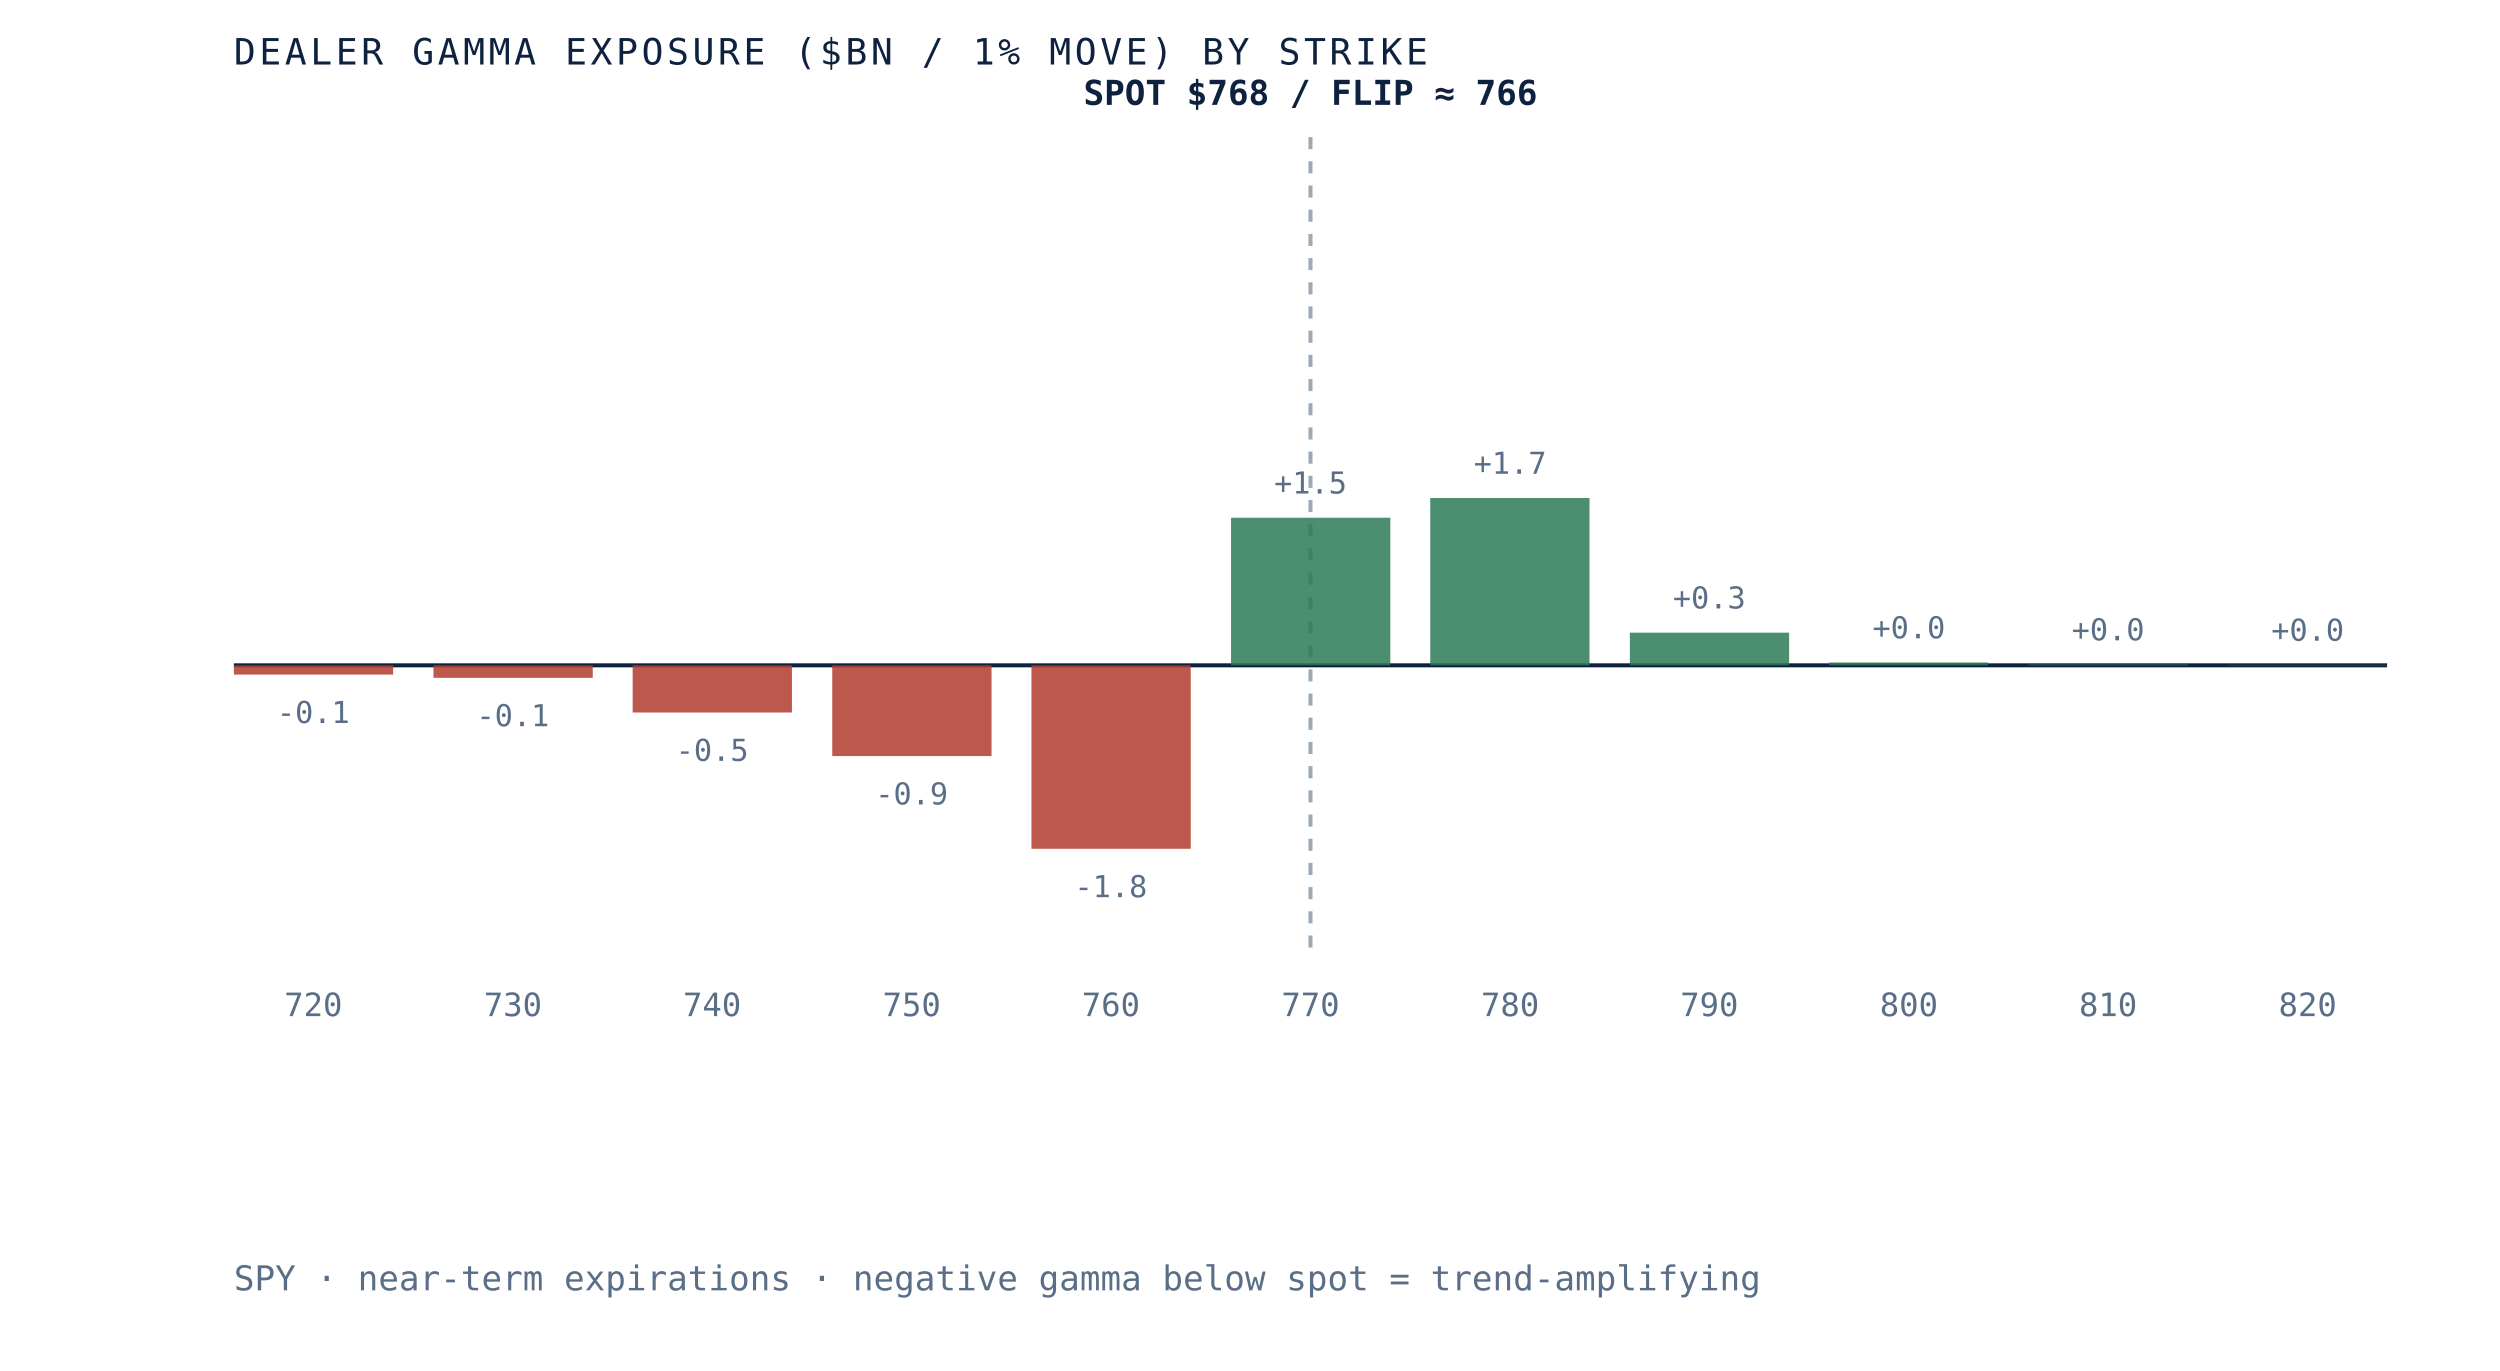
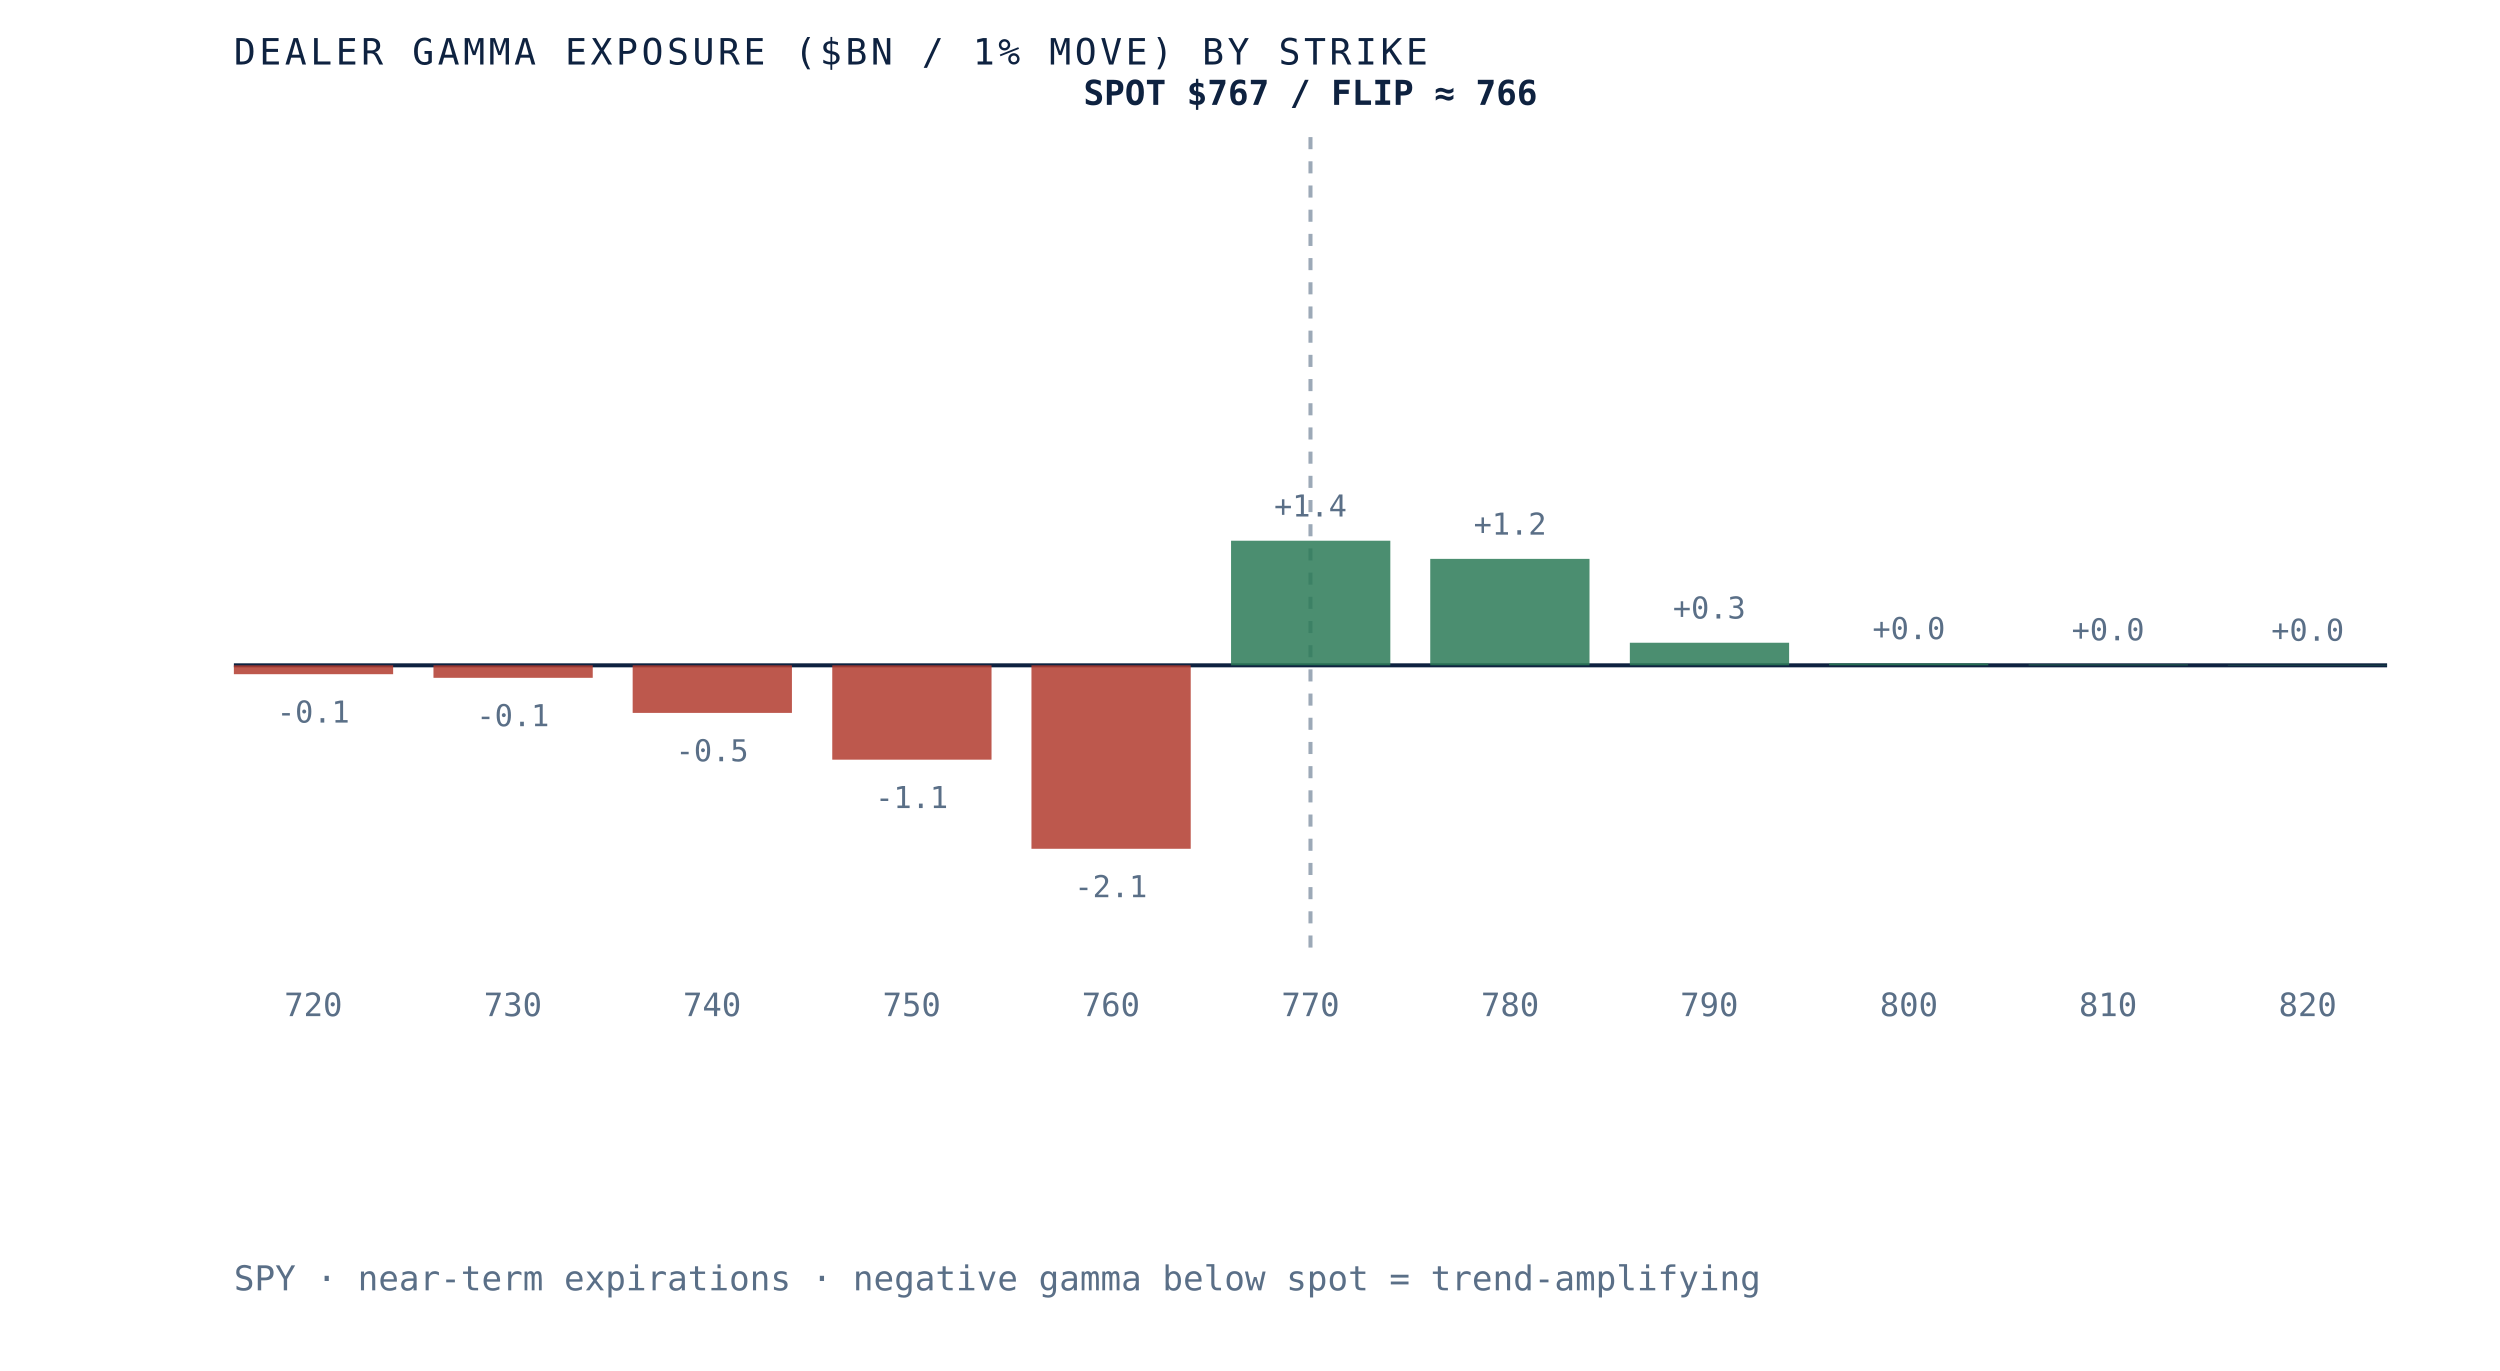
<svg xmlns="http://www.w3.org/2000/svg" viewBox="0 0 620 340" role="img" aria-label="Dealer gamma exposure by strike for SPY, negative below spot and positive above, gamma flip near 766" preserveAspectRatio="xMidYMid meet" style="width:100%;height:auto;display:block">
  <rect x="0" y="0" width="620" height="340" fill="white" />
  <line x1="58" y1="165" x2="592" y2="165" stroke="#0e2240" stroke-width="1" />
  <line x1="325.0" y1="34" x2="325.0" y2="235" stroke="#5a6f87" stroke-width="1" stroke-dasharray="3 3" opacity="0.6" />
-   <rect x="58.0" y="165.0" width="39.5" height="2.3" fill="#b23b2e" opacity="0.85" />
-   <text x="77.7" y="179.3" text-anchor="middle" font-family="'JetBrains Mono', monospace" font-size="7.5" fill="#5a6f87">-0.1</text>
+   <rect x="58.0" y="165.0" width="39.5" height="2.2" fill="#b23b2e" opacity="0.85" />
+   <text x="77.7" y="179.2" text-anchor="middle" font-family="'JetBrains Mono', monospace" font-size="7.5" fill="#5a6f87">-0.1</text>
  <text x="77.7" y="252" text-anchor="middle" font-family="'JetBrains Mono', monospace" font-size="8" fill="#5a6f87">720</text>
  <rect x="107.5" y="165.0" width="39.5" height="3.1" fill="#b23b2e" opacity="0.85" />
  <text x="127.2" y="180.1" text-anchor="middle" font-family="'JetBrains Mono', monospace" font-size="7.5" fill="#5a6f87">-0.1</text>
  <text x="127.2" y="252" text-anchor="middle" font-family="'JetBrains Mono', monospace" font-size="8" fill="#5a6f87">730</text>
-   <rect x="156.9" y="165.0" width="39.5" height="11.7" fill="#b23b2e" opacity="0.85" />
-   <text x="176.6" y="188.7" text-anchor="middle" font-family="'JetBrains Mono', monospace" font-size="7.5" fill="#5a6f87">-0.5</text>
+   <rect x="156.9" y="165.0" width="39.5" height="11.8" fill="#b23b2e" opacity="0.85" />
+   <text x="176.6" y="188.8" text-anchor="middle" font-family="'JetBrains Mono', monospace" font-size="7.5" fill="#5a6f87">-0.5</text>
  <text x="176.6" y="252" text-anchor="middle" font-family="'JetBrains Mono', monospace" font-size="8" fill="#5a6f87">740</text>
-   <rect x="206.4" y="165.0" width="39.5" height="22.5" fill="#b23b2e" opacity="0.85" />
-   <text x="226.1" y="199.5" text-anchor="middle" font-family="'JetBrains Mono', monospace" font-size="7.5" fill="#5a6f87">-0.9</text>
+   <rect x="206.4" y="165.0" width="39.5" height="23.4" fill="#b23b2e" opacity="0.85" />
+   <text x="226.1" y="200.4" text-anchor="middle" font-family="'JetBrains Mono', monospace" font-size="7.5" fill="#5a6f87">-1.1</text>
  <text x="226.1" y="252" text-anchor="middle" font-family="'JetBrains Mono', monospace" font-size="8" fill="#5a6f87">750</text>
  <rect x="255.8" y="165.0" width="39.5" height="45.5" fill="#b23b2e" opacity="0.85" />
-   <text x="275.5" y="222.5" text-anchor="middle" font-family="'JetBrains Mono', monospace" font-size="7.5" fill="#5a6f87">-1.8</text>
+   <text x="275.5" y="222.5" text-anchor="middle" font-family="'JetBrains Mono', monospace" font-size="7.5" fill="#5a6f87">-2.1</text>
  <text x="275.5" y="252" text-anchor="middle" font-family="'JetBrains Mono', monospace" font-size="8" fill="#5a6f87">760</text>
-   <rect x="305.3" y="128.4" width="39.5" height="36.6" fill="#2c7a57" opacity="0.85" />
-   <text x="325.0" y="122.4" text-anchor="middle" font-family="'JetBrains Mono', monospace" font-size="7.5" fill="#5a6f87">+1.5</text>
+   <rect x="305.3" y="134.1" width="39.5" height="30.9" fill="#2c7a57" opacity="0.85" />
+   <text x="325.0" y="128.1" text-anchor="middle" font-family="'JetBrains Mono', monospace" font-size="7.5" fill="#5a6f87">+1.4</text>
  <text x="325.0" y="252" text-anchor="middle" font-family="'JetBrains Mono', monospace" font-size="8" fill="#5a6f87">770</text>
-   <rect x="354.7" y="123.5" width="39.5" height="41.5" fill="#2c7a57" opacity="0.85" />
-   <text x="374.5" y="117.5" text-anchor="middle" font-family="'JetBrains Mono', monospace" font-size="7.5" fill="#5a6f87">+1.7</text>
+   <rect x="354.7" y="138.6" width="39.5" height="26.4" fill="#2c7a57" opacity="0.85" />
+   <text x="374.5" y="132.6" text-anchor="middle" font-family="'JetBrains Mono', monospace" font-size="7.5" fill="#5a6f87">+1.2</text>
  <text x="374.5" y="252" text-anchor="middle" font-family="'JetBrains Mono', monospace" font-size="8" fill="#5a6f87">780</text>
-   <rect x="404.2" y="156.9" width="39.5" height="8.1" fill="#2c7a57" opacity="0.85" />
-   <text x="423.9" y="150.9" text-anchor="middle" font-family="'JetBrains Mono', monospace" font-size="7.5" fill="#5a6f87">+0.3</text>
+   <rect x="404.2" y="159.4" width="39.5" height="5.6" fill="#2c7a57" opacity="0.85" />
+   <text x="423.9" y="153.4" text-anchor="middle" font-family="'JetBrains Mono', monospace" font-size="7.5" fill="#5a6f87">+0.3</text>
  <text x="423.9" y="252" text-anchor="middle" font-family="'JetBrains Mono', monospace" font-size="8" fill="#5a6f87">790</text>
-   <rect x="453.6" y="164.3" width="39.5" height="0.7" fill="#2c7a57" opacity="0.85" />
-   <text x="473.4" y="158.3" text-anchor="middle" font-family="'JetBrains Mono', monospace" font-size="7.5" fill="#5a6f87">+0.0</text>
+   <rect x="453.6" y="164.5" width="39.5" height="0.5" fill="#2c7a57" opacity="0.85" />
+   <text x="473.4" y="158.5" text-anchor="middle" font-family="'JetBrains Mono', monospace" font-size="7.5" fill="#5a6f87">+0.0</text>
  <text x="473.4" y="252" text-anchor="middle" font-family="'JetBrains Mono', monospace" font-size="8" fill="#5a6f87">800</text>
  <rect x="503.1" y="164.8" width="39.5" height="0.2" fill="#2c7a57" opacity="0.85" />
  <text x="522.8" y="158.8" text-anchor="middle" font-family="'JetBrains Mono', monospace" font-size="7.5" fill="#5a6f87">+0.0</text>
  <text x="522.8" y="252" text-anchor="middle" font-family="'JetBrains Mono', monospace" font-size="8" fill="#5a6f87">810</text>
  <rect x="552.5" y="164.9" width="39.5" height="0.1" fill="#2c7a57" opacity="0.85" />
  <text x="572.3" y="158.9" text-anchor="middle" font-family="'JetBrains Mono', monospace" font-size="7.5" fill="#5a6f87">+0.0</text>
  <text x="572.3" y="252" text-anchor="middle" font-family="'JetBrains Mono', monospace" font-size="8" fill="#5a6f87">820</text>
-   <text x="325.0" y="26" text-anchor="middle" font-family="'JetBrains Mono', monospace" font-size="8.5" font-weight="bold" fill="#0e2240">SPOT $768 / FLIP ≈ 766</text>
+   <text x="325.0" y="26" text-anchor="middle" font-family="'JetBrains Mono', monospace" font-size="8.5" font-weight="bold" fill="#0e2240">SPOT $767 / FLIP ≈ 766</text>
  <text x="58" y="16" font-family="'JetBrains Mono', monospace" font-size="9" letter-spacing="0.1em" fill="#0e2240">DEALER GAMMA EXPOSURE ($BN / 1% MOVE) BY STRIKE</text>
  <text x="58" y="320" font-family="'JetBrains Mono', monospace" font-size="8.5" fill="#5a6f87">SPY · near-term expirations · negative gamma below spot = trend-amplifying</text>
</svg>
